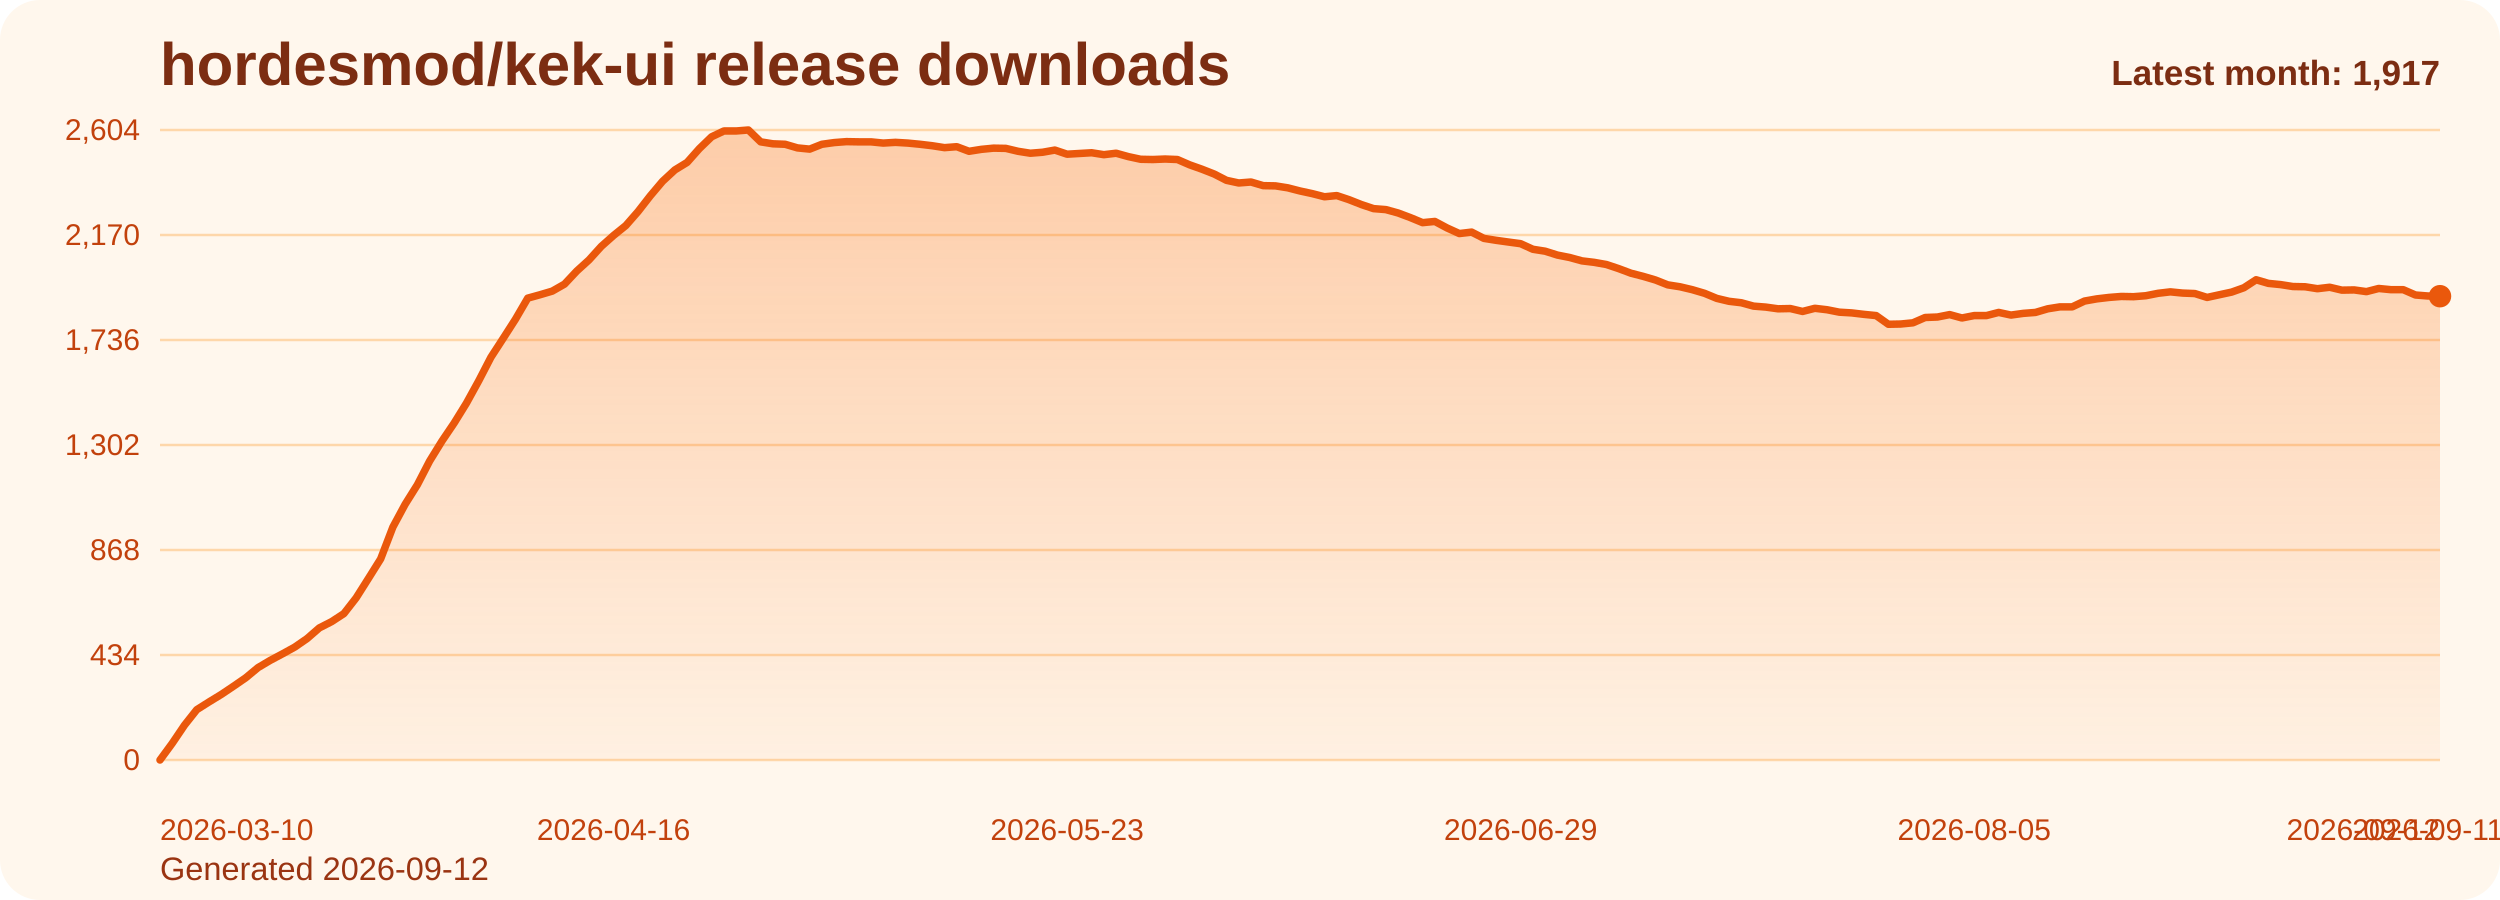
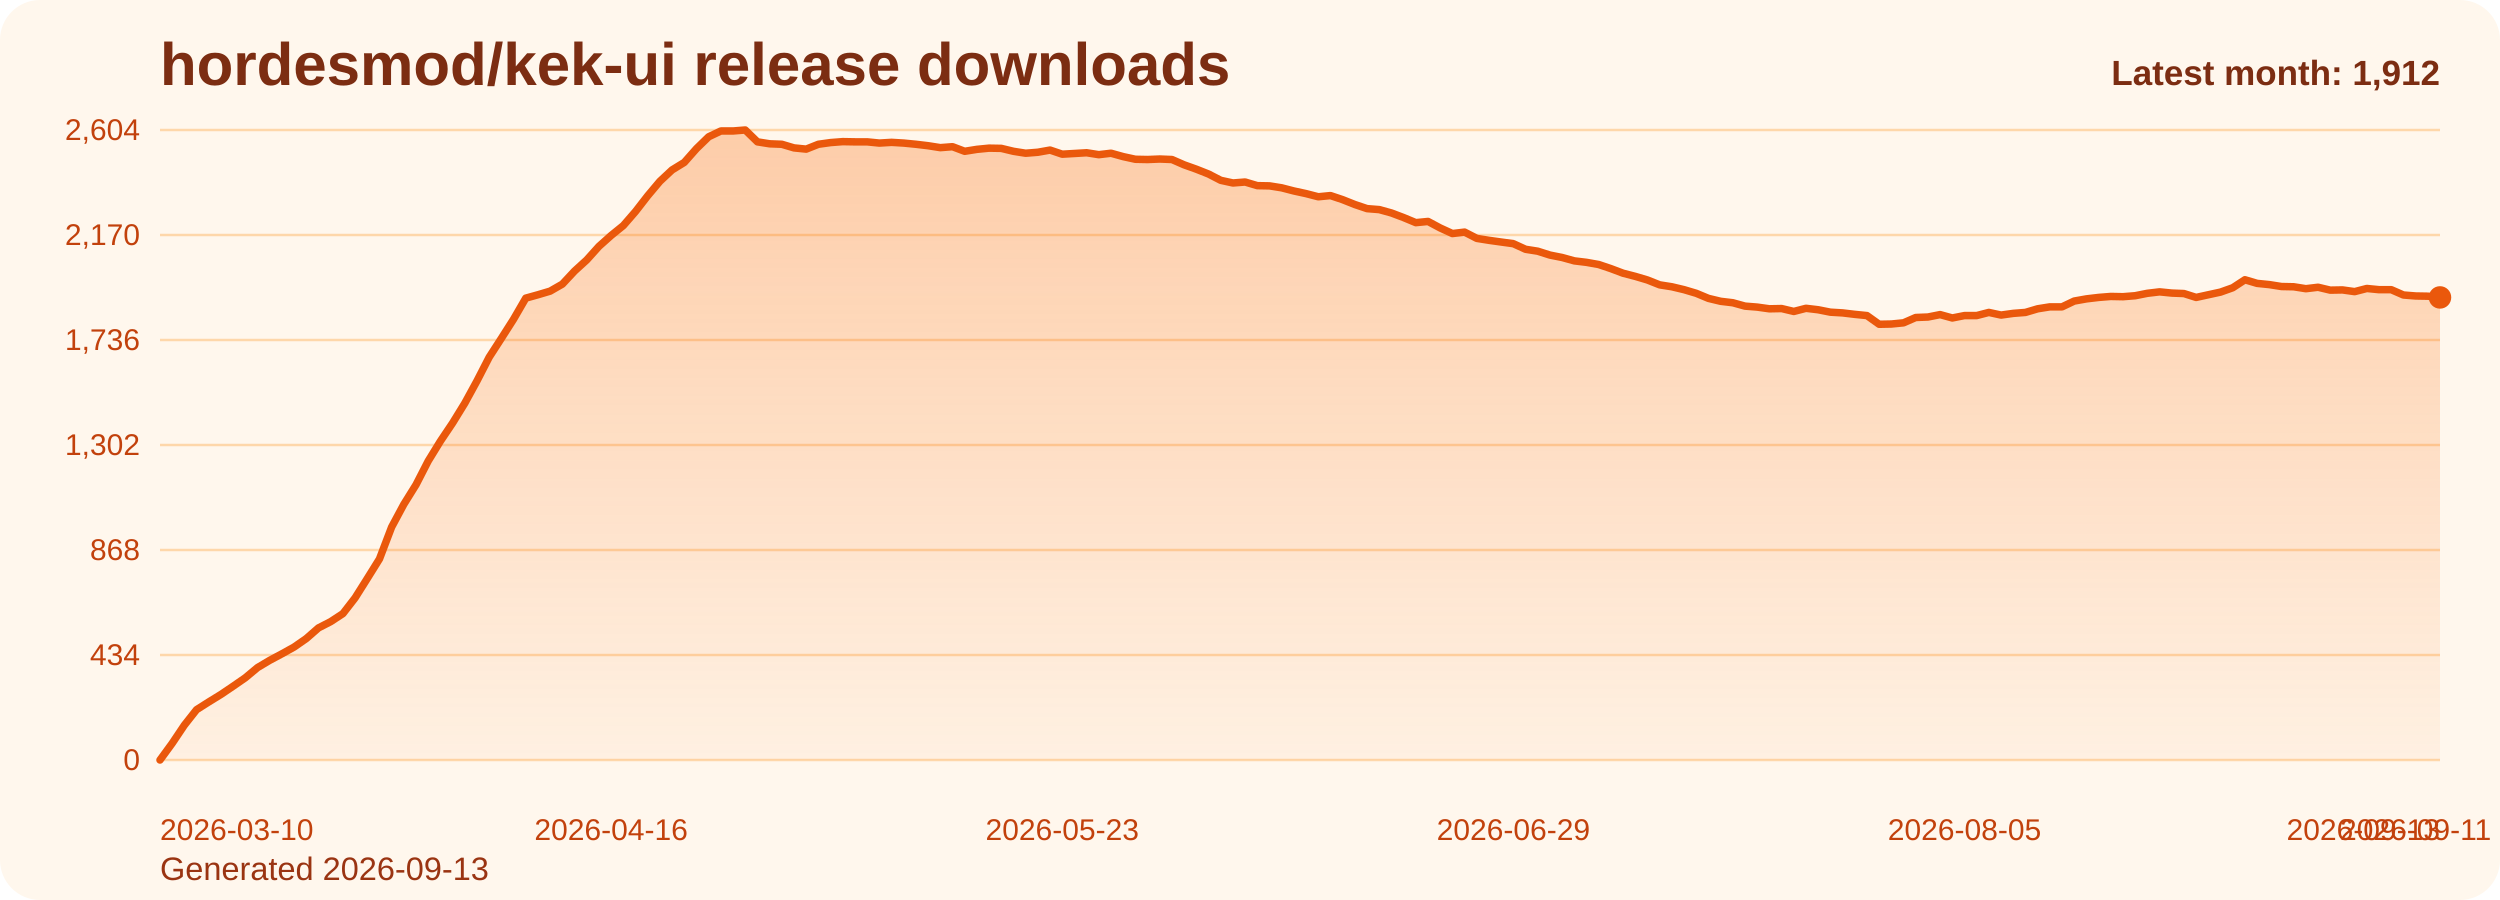
<svg xmlns="http://www.w3.org/2000/svg" viewBox="0 0 1000 360" role="img" aria-label="hordesmod/kek-ui release downloads chart">
  <defs>
    <linearGradient id="fill-monthly-orange" x1="0" y1="0" x2="0" y2="1">
      <stop offset="0%" stop-color="#f97316" stop-opacity="0.32" />
      <stop offset="100%" stop-color="#f97316" stop-opacity="0.05" />
    </linearGradient>
    <style>
      .bg { fill: #fff7ed; }
      .title { font: 700 24px Arial, sans-serif; fill: #7c2d12; }
      .sub { font: 400 13px Arial, sans-serif; fill: #9a3412; }
      .grid { stroke: #fed7aa; stroke-width: 1; }
      .axis { font: 400 12px Arial, sans-serif; fill: #c2410c; }
      .line { fill: none; stroke: #ea580c; stroke-width: 3; stroke-linecap: round; stroke-linejoin: round; }
      .dot { fill: #ea580c; }
      .value { font: 600 11px Arial, sans-serif; fill: #9a3412; }
      .latest { font: 700 14px Arial, sans-serif; fill: #7c2d12; }
    </style>
  </defs>
  <rect class="bg" x="0" y="0" width="1000" height="360" rx="16" />
  <text class="title" x="64" y="34">hordesmod/kek-ui release downloads</text>
-   <text class="sub" x="64" y="352">Generated 2026-09-12</text>
+   <text class="sub" x="64" y="352">Generated 2026-09-13</text>
  <line x1="64" y1="52.00" x2="976" y2="52.00" class="grid" />
  <text x="56" y="56.00" text-anchor="end" class="axis">2,604</text>
  <line x1="64" y1="94.00" x2="976" y2="94.00" class="grid" />
  <text x="56" y="98.00" text-anchor="end" class="axis">2,170</text>
  <line x1="64" y1="136.00" x2="976" y2="136.00" class="grid" />
  <text x="56" y="140.00" text-anchor="end" class="axis">1,736</text>
  <line x1="64" y1="178.00" x2="976" y2="178.00" class="grid" />
  <text x="56" y="182.00" text-anchor="end" class="axis">1,302</text>
  <line x1="64" y1="220.00" x2="976" y2="220.00" class="grid" />
  <text x="56" y="224.00" text-anchor="end" class="axis">868</text>
  <line x1="64" y1="262.00" x2="976" y2="262.00" class="grid" />
  <text x="56" y="266.00" text-anchor="end" class="axis">434</text>
  <line x1="64" y1="304.00" x2="976" y2="304.00" class="grid" />
  <text x="56" y="308.00" text-anchor="end" class="axis">0</text>
-   <path d="M 64.00 304 L 64.00 304.00 L 68.90 297.32 L 73.81 290.06 L 78.71 283.87 L 83.61 280.77 L 88.52 277.77 L 93.42 274.48 L 98.32 271.10 L 103.23 267.03 L 108.13 264.13 L 113.03 261.52 L 117.94 258.81 L 122.84 255.42 L 127.74 251.16 L 132.65 248.65 L 137.55 245.45 L 142.45 239.16 L 147.35 231.42 L 152.26 223.58 L 157.16 210.81 L 162.06 201.71 L 166.97 193.87 L 171.87 184.39 L 176.77 176.45 L 181.68 169.19 L 186.58 161.26 L 191.48 152.35 L 196.39 142.87 L 201.29 135.32 L 206.19 127.68 L 211.10 119.26 L 216.00 117.90 L 220.90 116.45 L 225.81 113.65 L 230.71 108.42 L 235.61 103.97 L 240.52 98.55 L 245.42 94.19 L 250.32 90.23 L 255.23 84.61 L 260.13 78.32 L 265.03 72.52 L 269.94 67.97 L 274.84 64.97 L 279.74 59.45 L 284.65 54.71 L 289.55 52.39 L 294.45 52.39 L 299.35 52.00 L 304.26 56.74 L 309.16 57.52 L 314.06 57.71 L 318.97 59.16 L 323.87 59.65 L 328.77 57.71 L 333.68 57.03 L 338.58 56.65 L 343.48 56.74 L 348.39 56.74 L 353.29 57.23 L 358.19 56.94 L 363.10 57.23 L 368.00 57.71 L 372.90 58.29 L 377.81 59.06 L 382.71 58.68 L 387.61 60.52 L 392.52 59.74 L 397.42 59.26 L 402.32 59.35 L 407.23 60.52 L 412.13 61.29 L 417.03 60.90 L 421.94 60.03 L 426.84 61.68 L 431.74 61.39 L 436.65 61.10 L 441.55 61.87 L 446.45 61.29 L 451.35 62.65 L 456.26 63.71 L 461.16 63.81 L 466.06 63.61 L 470.97 63.81 L 475.87 65.94 L 480.77 67.68 L 485.68 69.61 L 490.58 72.13 L 495.48 73.19 L 500.39 72.81 L 505.29 74.26 L 510.19 74.35 L 515.10 75.13 L 520.00 76.39 L 524.90 77.45 L 529.81 78.71 L 534.71 78.23 L 539.61 79.87 L 544.52 81.81 L 549.42 83.45 L 554.32 83.84 L 559.23 85.19 L 564.13 87.03 L 569.03 89.06 L 573.94 88.58 L 578.84 91.19 L 583.74 93.42 L 588.65 92.84 L 593.55 95.35 L 598.45 96.13 L 603.35 96.81 L 608.26 97.48 L 613.16 99.71 L 618.06 100.48 L 622.97 102.03 L 627.87 103.00 L 632.77 104.35 L 637.68 104.94 L 642.58 105.81 L 647.48 107.45 L 652.39 109.29 L 657.29 110.55 L 662.19 112.00 L 667.10 113.94 L 672.00 114.71 L 676.90 115.87 L 681.81 117.32 L 686.71 119.35 L 691.61 120.52 L 696.52 121.10 L 701.42 122.45 L 706.32 122.84 L 711.23 123.52 L 716.13 123.42 L 721.03 124.58 L 725.94 123.32 L 730.84 123.90 L 735.74 124.87 L 740.65 125.16 L 745.55 125.74 L 750.45 126.23 L 755.35 129.71 L 760.26 129.61 L 765.16 129.13 L 770.06 127.00 L 774.97 126.81 L 779.87 125.84 L 784.77 127.19 L 789.68 126.23 L 794.58 126.23 L 799.48 124.97 L 804.39 126.03 L 809.29 125.35 L 814.19 124.97 L 819.10 123.52 L 824.00 122.74 L 828.90 122.74 L 833.81 120.42 L 838.71 119.55 L 843.61 118.97 L 848.52 118.58 L 853.42 118.68 L 858.32 118.29 L 863.23 117.32 L 868.13 116.74 L 873.03 117.23 L 877.94 117.42 L 882.84 118.97 L 887.74 117.90 L 892.65 116.84 L 897.55 115.10 L 902.45 111.90 L 907.35 113.35 L 912.26 113.84 L 917.16 114.61 L 922.06 114.71 L 926.97 115.48 L 931.87 114.90 L 936.77 116.06 L 941.68 115.97 L 946.58 116.65 L 951.48 115.39 L 956.39 115.87 L 961.29 115.87 L 966.19 118.00 L 971.10 118.39 L 976.00 118.48 L 976.00 304 Z" fill="url(#fill-monthly-orange)" />
-   <polyline class="line" points="64.00,304.00 68.90,297.32 73.81,290.06 78.71,283.87 83.61,280.77 88.52,277.77 93.42,274.48 98.32,271.10 103.23,267.03 108.13,264.13 113.03,261.52 117.94,258.81 122.84,255.42 127.74,251.16 132.65,248.65 137.55,245.45 142.45,239.16 147.35,231.42 152.26,223.58 157.16,210.81 162.06,201.71 166.97,193.87 171.87,184.39 176.77,176.45 181.68,169.19 186.58,161.26 191.48,152.35 196.39,142.87 201.29,135.32 206.19,127.68 211.10,119.26 216.00,117.90 220.90,116.45 225.81,113.65 230.71,108.42 235.61,103.97 240.52,98.55 245.42,94.19 250.32,90.23 255.23,84.61 260.13,78.32 265.03,72.52 269.94,67.97 274.84,64.97 279.74,59.45 284.65,54.71 289.55,52.39 294.45,52.39 299.35,52.00 304.26,56.74 309.16,57.52 314.06,57.71 318.97,59.16 323.87,59.65 328.77,57.71 333.68,57.03 338.58,56.65 343.48,56.74 348.39,56.74 353.29,57.23 358.19,56.94 363.10,57.23 368.00,57.71 372.90,58.29 377.81,59.06 382.71,58.68 387.61,60.52 392.52,59.74 397.42,59.26 402.32,59.35 407.23,60.52 412.13,61.29 417.03,60.90 421.94,60.03 426.84,61.68 431.74,61.39 436.65,61.10 441.55,61.87 446.45,61.29 451.35,62.65 456.26,63.71 461.16,63.81 466.06,63.61 470.97,63.81 475.87,65.94 480.77,67.68 485.68,69.61 490.58,72.13 495.48,73.19 500.39,72.81 505.29,74.26 510.19,74.35 515.10,75.13 520.00,76.39 524.90,77.45 529.81,78.71 534.71,78.23 539.61,79.87 544.52,81.81 549.42,83.45 554.32,83.84 559.23,85.19 564.13,87.03 569.03,89.06 573.94,88.58 578.84,91.19 583.74,93.42 588.65,92.84 593.55,95.35 598.45,96.13 603.35,96.81 608.26,97.48 613.16,99.71 618.06,100.48 622.97,102.03 627.87,103.00 632.77,104.35 637.68,104.94 642.58,105.81 647.48,107.45 652.39,109.29 657.29,110.55 662.19,112.00 667.10,113.94 672.00,114.71 676.90,115.87 681.81,117.32 686.71,119.35 691.61,120.52 696.52,121.10 701.42,122.45 706.32,122.84 711.23,123.52 716.13,123.42 721.03,124.58 725.94,123.32 730.84,123.90 735.74,124.87 740.65,125.16 745.55,125.74 750.45,126.23 755.35,129.71 760.26,129.61 765.16,129.13 770.06,127.00 774.97,126.81 779.87,125.84 784.77,127.19 789.68,126.23 794.58,126.23 799.48,124.97 804.39,126.03 809.29,125.35 814.19,124.97 819.10,123.52 824.00,122.74 828.90,122.74 833.81,120.42 838.71,119.55 843.61,118.97 848.52,118.58 853.42,118.68 858.32,118.29 863.23,117.32 868.13,116.74 873.03,117.23 877.94,117.42 882.84,118.97 887.74,117.90 892.65,116.84 897.55,115.10 902.45,111.90 907.35,113.35 912.26,113.84 917.16,114.61 922.06,114.71 926.97,115.48 931.87,114.90 936.77,116.06 941.68,115.97 946.58,116.65 951.48,115.39 956.39,115.87 961.29,115.87 966.19,118.00 971.10,118.39 976.00,118.48" />
-   <circle class="dot" cx="976.00" cy="118.48" r="4.5" />
+   <path d="M 64.00 304 L 64.00 304.00 L 68.88 297.32 L 73.75 290.06 L 78.63 283.87 L 83.51 280.77 L 88.39 277.77 L 93.26 274.48 L 98.14 271.10 L 103.02 267.03 L 107.89 264.13 L 112.77 261.52 L 117.65 258.81 L 122.52 255.42 L 127.40 251.16 L 132.28 248.65 L 137.16 245.45 L 142.03 239.16 L 146.91 231.42 L 151.79 223.58 L 156.66 210.81 L 161.54 201.71 L 166.42 193.87 L 171.29 184.39 L 176.17 176.45 L 181.05 169.19 L 185.93 161.26 L 190.80 152.35 L 195.68 142.87 L 200.56 135.32 L 205.43 127.68 L 210.31 119.26 L 215.19 117.90 L 220.06 116.45 L 224.94 113.65 L 229.82 108.42 L 234.70 103.97 L 239.57 98.55 L 244.45 94.19 L 249.33 90.23 L 254.20 84.61 L 259.08 78.32 L 263.96 72.52 L 268.83 67.97 L 273.71 64.97 L 278.59 59.45 L 283.47 54.71 L 288.34 52.39 L 293.22 52.39 L 298.10 52.00 L 302.97 56.74 L 307.85 57.52 L 312.73 57.71 L 317.60 59.16 L 322.48 59.65 L 327.36 57.71 L 332.24 57.03 L 337.11 56.65 L 341.99 56.74 L 346.87 56.74 L 351.74 57.23 L 356.62 56.94 L 361.50 57.23 L 366.37 57.71 L 371.25 58.29 L 376.13 59.06 L 381.01 58.68 L 385.88 60.52 L 390.76 59.74 L 395.64 59.26 L 400.51 59.35 L 405.39 60.52 L 410.27 61.29 L 415.14 60.90 L 420.02 60.03 L 424.90 61.68 L 429.78 61.39 L 434.65 61.10 L 439.53 61.87 L 444.41 61.29 L 449.28 62.65 L 454.16 63.71 L 459.04 63.81 L 463.91 63.61 L 468.79 63.81 L 473.67 65.94 L 478.55 67.68 L 483.42 69.61 L 488.30 72.13 L 493.18 73.19 L 498.05 72.81 L 502.93 74.26 L 507.81 74.35 L 512.68 75.13 L 517.56 76.39 L 522.44 77.45 L 527.32 78.71 L 532.19 78.23 L 537.07 79.87 L 541.95 81.81 L 546.82 83.45 L 551.70 83.84 L 556.58 85.19 L 561.45 87.03 L 566.33 89.06 L 571.21 88.58 L 576.09 91.19 L 580.96 93.42 L 585.84 92.84 L 590.72 95.35 L 595.59 96.13 L 600.47 96.81 L 605.35 97.48 L 610.22 99.71 L 615.10 100.48 L 619.98 102.03 L 624.86 103.00 L 629.73 104.35 L 634.61 104.94 L 639.49 105.81 L 644.36 107.45 L 649.24 109.29 L 654.12 110.55 L 658.99 112.00 L 663.87 113.94 L 668.75 114.71 L 673.63 115.87 L 678.50 117.32 L 683.38 119.35 L 688.26 120.52 L 693.13 121.10 L 698.01 122.45 L 702.89 122.84 L 707.76 123.52 L 712.64 123.42 L 717.52 124.58 L 722.40 123.32 L 727.27 123.90 L 732.15 124.87 L 737.03 125.16 L 741.90 125.74 L 746.78 126.23 L 751.66 129.71 L 756.53 129.61 L 761.41 129.13 L 766.29 127.00 L 771.17 126.81 L 776.04 125.84 L 780.92 127.19 L 785.80 126.23 L 790.67 126.23 L 795.55 124.97 L 800.43 126.03 L 805.30 125.35 L 810.18 124.97 L 815.06 123.52 L 819.94 122.74 L 824.81 122.74 L 829.69 120.42 L 834.57 119.55 L 839.44 118.97 L 844.32 118.58 L 849.20 118.68 L 854.07 118.29 L 858.95 117.32 L 863.83 116.74 L 868.71 117.23 L 873.58 117.42 L 878.46 118.97 L 883.34 117.90 L 888.21 116.84 L 893.09 115.10 L 897.97 111.90 L 902.84 113.35 L 907.72 113.84 L 912.60 114.61 L 917.48 114.71 L 922.35 115.48 L 927.23 114.90 L 932.11 116.06 L 936.98 115.97 L 941.86 116.65 L 946.74 115.39 L 951.61 115.87 L 956.49 115.87 L 961.37 118.00 L 966.25 118.39 L 971.12 118.48 L 976.00 118.97 L 976.00 304 Z" fill="url(#fill-monthly-orange)" />
+   <polyline class="line" points="64.00,304.00 68.88,297.32 73.75,290.06 78.63,283.87 83.51,280.77 88.39,277.77 93.26,274.48 98.14,271.10 103.02,267.03 107.89,264.13 112.77,261.52 117.65,258.81 122.52,255.42 127.40,251.16 132.28,248.65 137.16,245.45 142.03,239.16 146.91,231.42 151.79,223.58 156.66,210.81 161.54,201.71 166.42,193.87 171.29,184.39 176.17,176.45 181.05,169.19 185.93,161.26 190.80,152.35 195.68,142.87 200.56,135.32 205.43,127.68 210.31,119.26 215.19,117.90 220.06,116.45 224.94,113.65 229.82,108.42 234.70,103.97 239.57,98.55 244.45,94.19 249.33,90.23 254.20,84.61 259.08,78.32 263.96,72.52 268.83,67.97 273.71,64.97 278.59,59.45 283.47,54.71 288.34,52.39 293.22,52.39 298.10,52.00 302.97,56.74 307.85,57.52 312.73,57.71 317.60,59.16 322.48,59.65 327.36,57.71 332.24,57.03 337.11,56.65 341.99,56.74 346.87,56.74 351.74,57.23 356.62,56.94 361.50,57.23 366.37,57.71 371.25,58.29 376.13,59.06 381.01,58.68 385.88,60.52 390.76,59.74 395.64,59.26 400.51,59.35 405.39,60.52 410.27,61.29 415.14,60.90 420.02,60.03 424.90,61.68 429.78,61.39 434.65,61.10 439.53,61.87 444.41,61.29 449.28,62.65 454.16,63.71 459.04,63.81 463.91,63.61 468.79,63.81 473.67,65.94 478.55,67.68 483.42,69.61 488.30,72.13 493.18,73.19 498.05,72.81 502.93,74.26 507.81,74.35 512.68,75.13 517.56,76.39 522.44,77.45 527.32,78.71 532.19,78.23 537.07,79.87 541.95,81.81 546.82,83.45 551.70,83.84 556.58,85.19 561.45,87.03 566.33,89.06 571.21,88.58 576.09,91.19 580.96,93.42 585.84,92.84 590.72,95.35 595.59,96.13 600.47,96.81 605.35,97.48 610.22,99.71 615.10,100.48 619.98,102.03 624.86,103.00 629.73,104.35 634.61,104.94 639.49,105.81 644.36,107.45 649.24,109.29 654.12,110.55 658.99,112.00 663.87,113.94 668.75,114.71 673.63,115.87 678.50,117.32 683.38,119.35 688.26,120.52 693.13,121.10 698.01,122.45 702.89,122.84 707.76,123.52 712.64,123.42 717.52,124.58 722.40,123.32 727.27,123.90 732.15,124.87 737.03,125.16 741.90,125.74 746.78,126.23 751.66,129.71 756.53,129.61 761.41,129.13 766.29,127.00 771.17,126.81 776.04,125.84 780.92,127.19 785.80,126.23 790.67,126.23 795.55,124.97 800.43,126.03 805.30,125.35 810.18,124.97 815.06,123.52 819.94,122.74 824.81,122.74 829.69,120.42 834.57,119.55 839.44,118.97 844.32,118.58 849.20,118.68 854.07,118.29 858.95,117.32 863.83,116.74 868.71,117.23 873.58,117.42 878.46,118.97 883.34,117.90 888.21,116.84 893.09,115.10 897.97,111.90 902.84,113.35 907.72,113.84 912.60,114.61 917.48,114.71 922.35,115.48 927.23,114.90 932.11,116.06 936.98,115.97 941.86,116.65 946.74,115.39 951.61,115.87 956.49,115.87 961.37,118.00 966.25,118.39 971.12,118.48 976.00,118.97" />
+   <circle class="dot" cx="976.00" cy="118.97" r="4.5" />
  <text class="axis" x="64.00" y="336" text-anchor="start">2026-03-10</text>
-   <text class="axis" x="245.42" y="336" text-anchor="middle">2026-04-16</text>
-   <text class="axis" x="426.84" y="336" text-anchor="middle">2026-05-23</text>
-   <text class="axis" x="608.26" y="336" text-anchor="middle">2026-06-29</text>
-   <text class="axis" x="789.68" y="336" text-anchor="middle">2026-08-05</text>
-   <text class="axis" x="971.10" y="336" text-anchor="middle">2026-09-11</text>
-   <text class="axis" x="976.00" y="336" text-anchor="end">2026-09-12</text>
-   <text class="latest" x="976" y="34" text-anchor="end">Latest month: 1,917</text>
+   <text class="axis" x="244.45" y="336" text-anchor="middle">2026-04-16</text>
+   <text class="axis" x="424.90" y="336" text-anchor="middle">2026-05-23</text>
+   <text class="axis" x="605.35" y="336" text-anchor="middle">2026-06-29</text>
+   <text class="axis" x="785.80" y="336" text-anchor="middle">2026-08-05</text>
+   <text class="axis" x="966.25" y="336" text-anchor="middle">2026-09-11</text>
+   <text class="axis" x="976.00" y="336" text-anchor="end">2026-09-13</text>
+   <text class="latest" x="976" y="34" text-anchor="end">Latest month: 1,912</text>
</svg>
